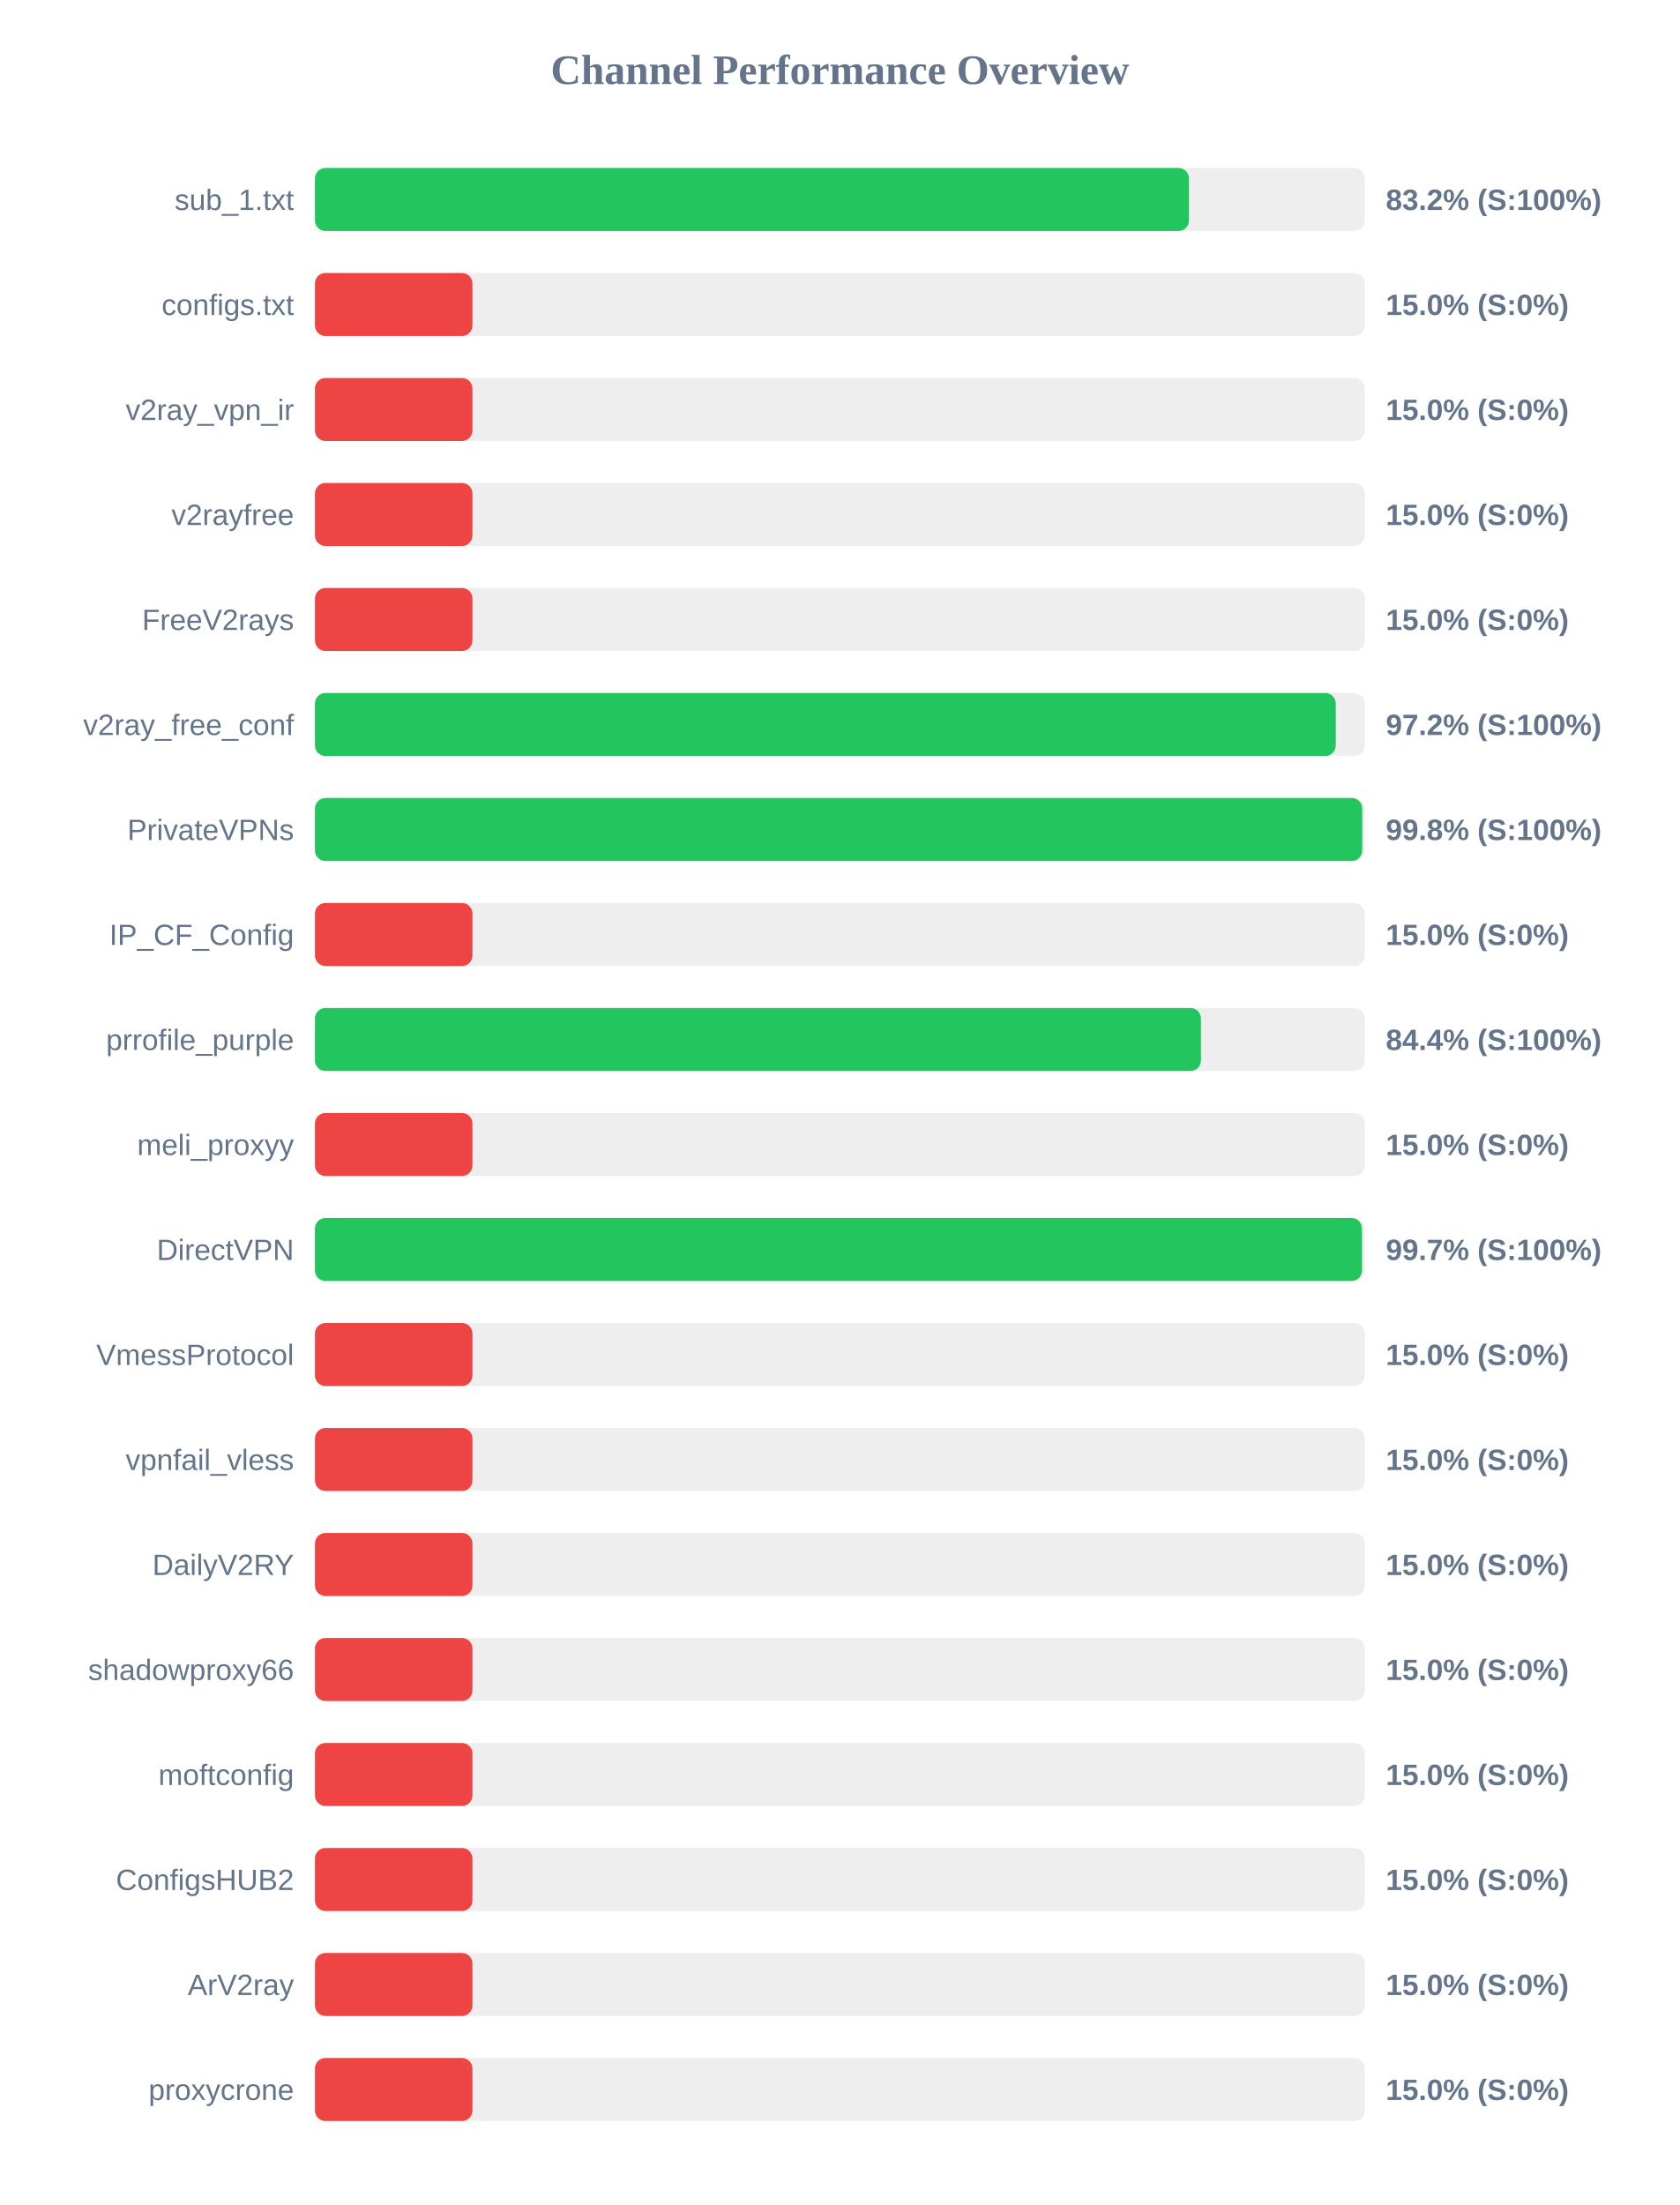
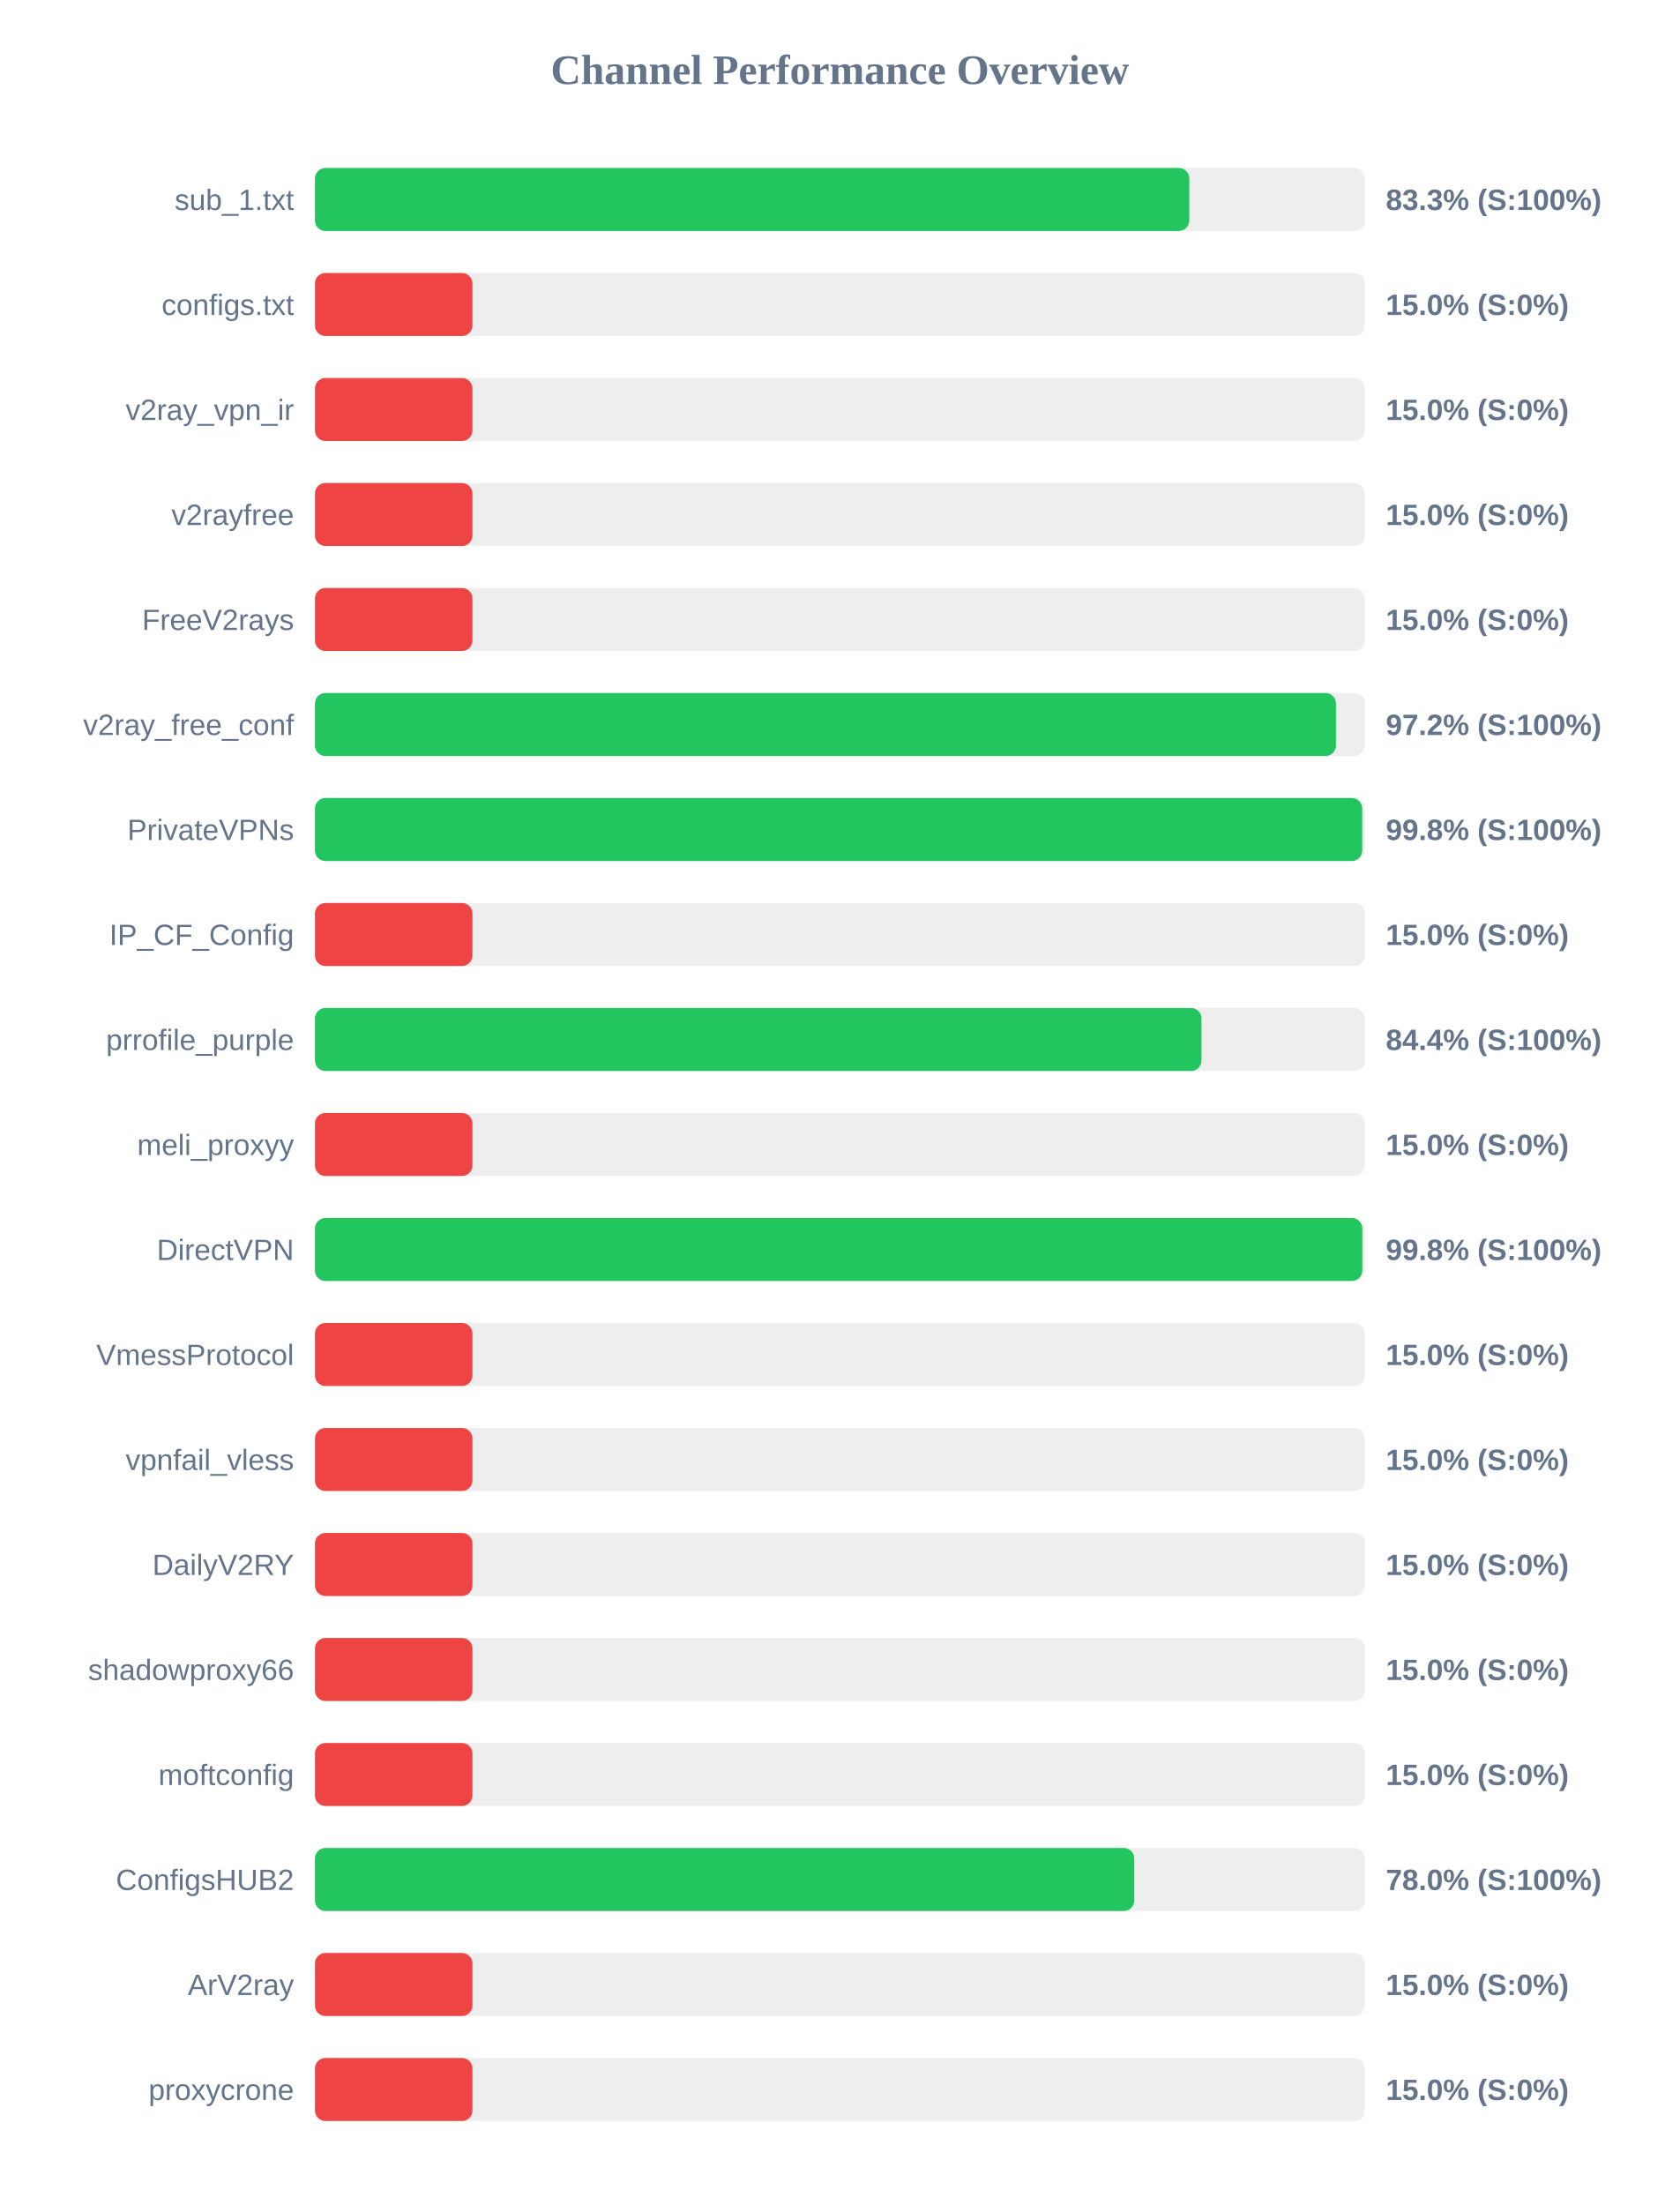
<svg xmlns="http://www.w3.org/2000/svg" width="800" height="1050" version="1.1">
  <style>
        .row { font: 14px Arial; fill: #64748b; }
        .score { font: bold 14px Arial; fill: #64748b; }
    </style>
  <text x="400" y="40" text-anchor="middle" font-size="20px" font-weight="bold" fill="#64748b">Channel Performance Overview</text>
  <rect x="150" y="80" width="500" height="30" fill="#eee" rx="5" />
-   <rect x="150" y="80" width="416.25" height="30" fill="#22c55e" rx="5" />
+   <rect x="150" y="80" width="416.4" height="30" fill="#22c55e" rx="5" />
  <text x="140" y="100" text-anchor="end" class="row">sub_1.txt</text>
-   <text x="660" y="100" text-anchor="start" class="score">83.2% (S:100%)</text>
+   <text x="660" y="100" text-anchor="start" class="score">83.3% (S:100%)</text>
  <rect x="150" y="130" width="500" height="30" fill="#eee" rx="5" />
  <rect x="150" y="130" width="75.0" height="30" fill="#ef4444" rx="5" />
  <text x="140" y="150" text-anchor="end" class="row">configs.txt</text>
  <text x="660" y="150" text-anchor="start" class="score">15.0% (S:0%)</text>
  <rect x="150" y="180" width="500" height="30" fill="#eee" rx="5" />
  <rect x="150" y="180" width="75.0" height="30" fill="#ef4444" rx="5" />
  <text x="140" y="200" text-anchor="end" class="row">v2ray_vpn_ir</text>
  <text x="660" y="200" text-anchor="start" class="score">15.0% (S:0%)</text>
  <rect x="150" y="230" width="500" height="30" fill="#eee" rx="5" />
  <rect x="150" y="230" width="75.0" height="30" fill="#ef4444" rx="5" />
  <text x="140" y="250" text-anchor="end" class="row">v2rayfree</text>
  <text x="660" y="250" text-anchor="start" class="score">15.0% (S:0%)</text>
  <rect x="150" y="280" width="500" height="30" fill="#eee" rx="5" />
  <rect x="150" y="280" width="75.0" height="30" fill="#ef4444" rx="5" />
  <text x="140" y="300" text-anchor="end" class="row">FreeV2rays</text>
  <text x="660" y="300" text-anchor="start" class="score">15.0% (S:0%)</text>
  <rect x="150" y="330" width="500" height="30" fill="#eee" rx="5" />
-   <rect x="150" y="330" width="486.15" height="30" fill="#22c55e" rx="5" />
+   <rect x="150" y="330" width="486.25" height="30" fill="#22c55e" rx="5" />
  <text x="140" y="350" text-anchor="end" class="row">v2ray_free_conf</text>
  <text x="660" y="350" text-anchor="start" class="score">97.2% (S:100%)</text>
  <rect x="150" y="380" width="500" height="30" fill="#eee" rx="5" />
  <rect x="150" y="380" width="498.75" height="30" fill="#22c55e" rx="5" />
  <text x="140" y="400" text-anchor="end" class="row">PrivateVPNs</text>
  <text x="660" y="400" text-anchor="start" class="score">99.8% (S:100%)</text>
  <rect x="150" y="430" width="500" height="30" fill="#eee" rx="5" />
  <rect x="150" y="430" width="75.0" height="30" fill="#ef4444" rx="5" />
  <text x="140" y="450" text-anchor="end" class="row">IP_CF_Config</text>
  <text x="660" y="450" text-anchor="start" class="score">15.0% (S:0%)</text>
  <rect x="150" y="480" width="500" height="30" fill="#eee" rx="5" />
-   <rect x="150" y="480" width="421.95" height="30" fill="#22c55e" rx="5" />
+   <rect x="150" y="480" width="422.2" height="30" fill="#22c55e" rx="5" />
  <text x="140" y="500" text-anchor="end" class="row">prrofile_purple</text>
  <text x="660" y="500" text-anchor="start" class="score">84.4% (S:100%)</text>
  <rect x="150" y="530" width="500" height="30" fill="#eee" rx="5" />
  <rect x="150" y="530" width="75.0" height="30" fill="#ef4444" rx="5" />
  <text x="140" y="550" text-anchor="end" class="row">meli_proxyy</text>
  <text x="660" y="550" text-anchor="start" class="score">15.0% (S:0%)</text>
  <rect x="150" y="580" width="500" height="30" fill="#eee" rx="5" />
-   <rect x="150" y="580" width="498.65" height="30" fill="#22c55e" rx="5" />
+   <rect x="150" y="580" width="498.8" height="30" fill="#22c55e" rx="5" />
  <text x="140" y="600" text-anchor="end" class="row">DirectVPN</text>
-   <text x="660" y="600" text-anchor="start" class="score">99.7% (S:100%)</text>
+   <text x="660" y="600" text-anchor="start" class="score">99.8% (S:100%)</text>
  <rect x="150" y="630" width="500" height="30" fill="#eee" rx="5" />
  <rect x="150" y="630" width="75.0" height="30" fill="#ef4444" rx="5" />
  <text x="140" y="650" text-anchor="end" class="row">VmessProtocol</text>
  <text x="660" y="650" text-anchor="start" class="score">15.0% (S:0%)</text>
  <rect x="150" y="680" width="500" height="30" fill="#eee" rx="5" />
  <rect x="150" y="680" width="75.0" height="30" fill="#ef4444" rx="5" />
  <text x="140" y="700" text-anchor="end" class="row">vpnfail_vless</text>
  <text x="660" y="700" text-anchor="start" class="score">15.0% (S:0%)</text>
  <rect x="150" y="730" width="500" height="30" fill="#eee" rx="5" />
  <rect x="150" y="730" width="75.0" height="30" fill="#ef4444" rx="5" />
  <text x="140" y="750" text-anchor="end" class="row">DailyV2RY</text>
  <text x="660" y="750" text-anchor="start" class="score">15.0% (S:0%)</text>
  <rect x="150" y="780" width="500" height="30" fill="#eee" rx="5" />
  <rect x="150" y="780" width="75.0" height="30" fill="#ef4444" rx="5" />
  <text x="140" y="800" text-anchor="end" class="row">shadowproxy66</text>
  <text x="660" y="800" text-anchor="start" class="score">15.0% (S:0%)</text>
  <rect x="150" y="830" width="500" height="30" fill="#eee" rx="5" />
  <rect x="150" y="830" width="75.0" height="30" fill="#ef4444" rx="5" />
  <text x="140" y="850" text-anchor="end" class="row">moftconfig</text>
  <text x="660" y="850" text-anchor="start" class="score">15.0% (S:0%)</text>
  <rect x="150" y="880" width="500" height="30" fill="#eee" rx="5" />
-   <rect x="150" y="880" width="75.0" height="30" fill="#ef4444" rx="5" />
+   <rect x="150" y="880" width="390.2" height="30" fill="#22c55e" rx="5" />
  <text x="140" y="900" text-anchor="end" class="row">ConfigsHUB2</text>
-   <text x="660" y="900" text-anchor="start" class="score">15.0% (S:0%)</text>
+   <text x="660" y="900" text-anchor="start" class="score">78.0% (S:100%)</text>
  <rect x="150" y="930" width="500" height="30" fill="#eee" rx="5" />
  <rect x="150" y="930" width="75.0" height="30" fill="#ef4444" rx="5" />
  <text x="140" y="950" text-anchor="end" class="row">ArV2ray</text>
  <text x="660" y="950" text-anchor="start" class="score">15.0% (S:0%)</text>
  <rect x="150" y="980" width="500" height="30" fill="#eee" rx="5" />
  <rect x="150" y="980" width="75.0" height="30" fill="#ef4444" rx="5" />
  <text x="140" y="1000" text-anchor="end" class="row">proxycrone</text>
  <text x="660" y="1000" text-anchor="start" class="score">15.0% (S:0%)</text>
</svg>
